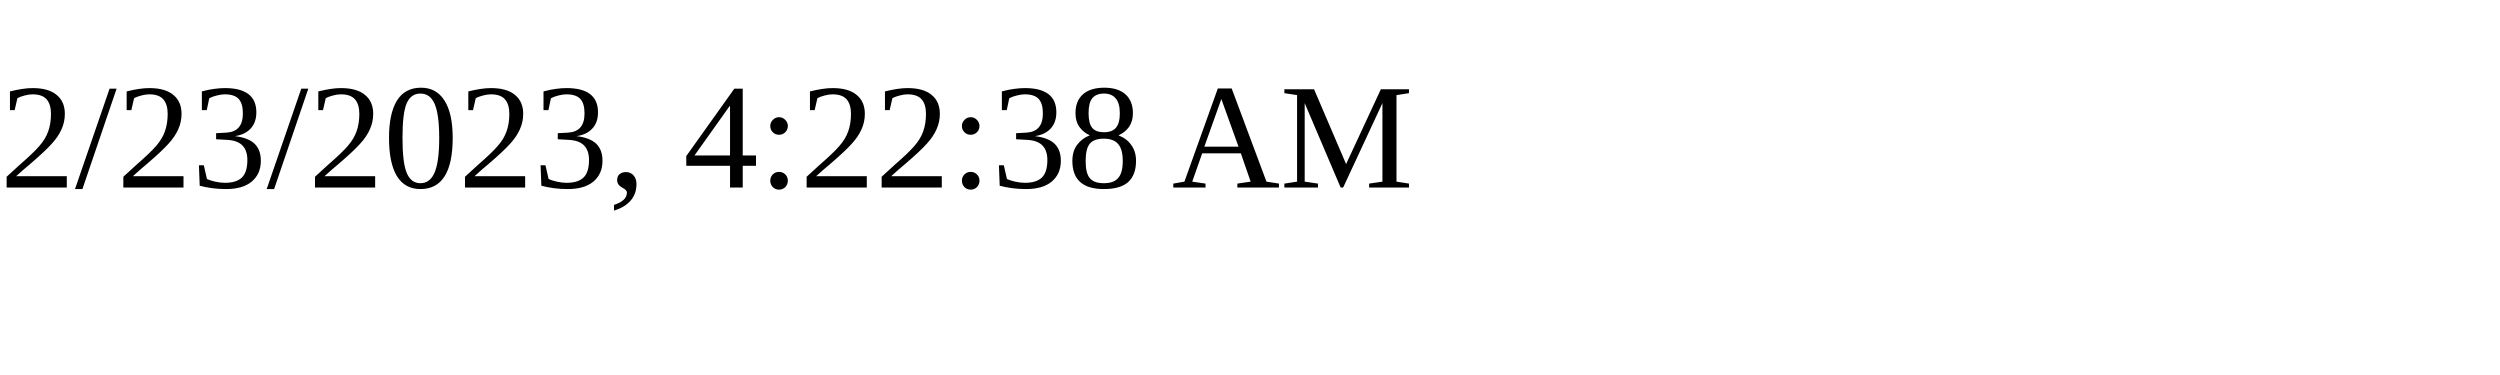
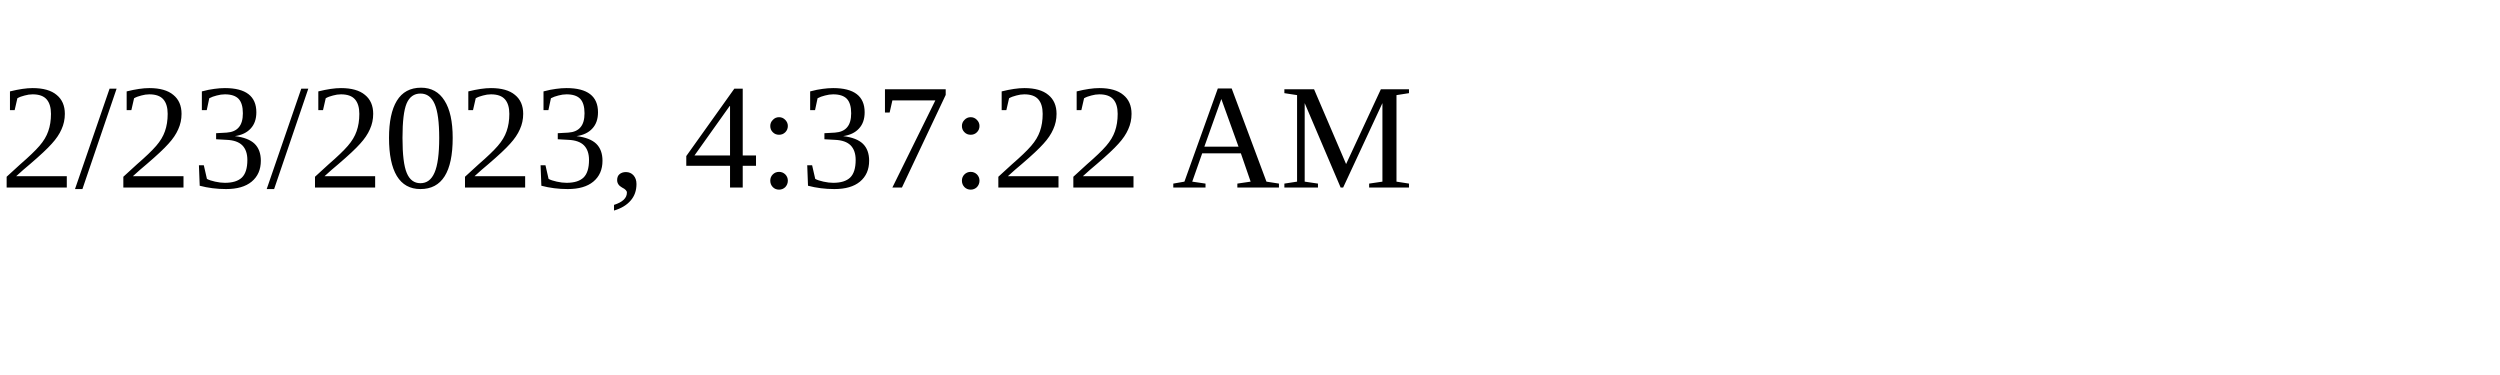
<svg xmlns="http://www.w3.org/2000/svg" height="30" width="200">
-   <text x="0" y="15">2/23/2023, 4:22:38 AM</text>
+   <text x="0" y="15">2/23/2023, 4:37:22 AM</text>
</svg>
